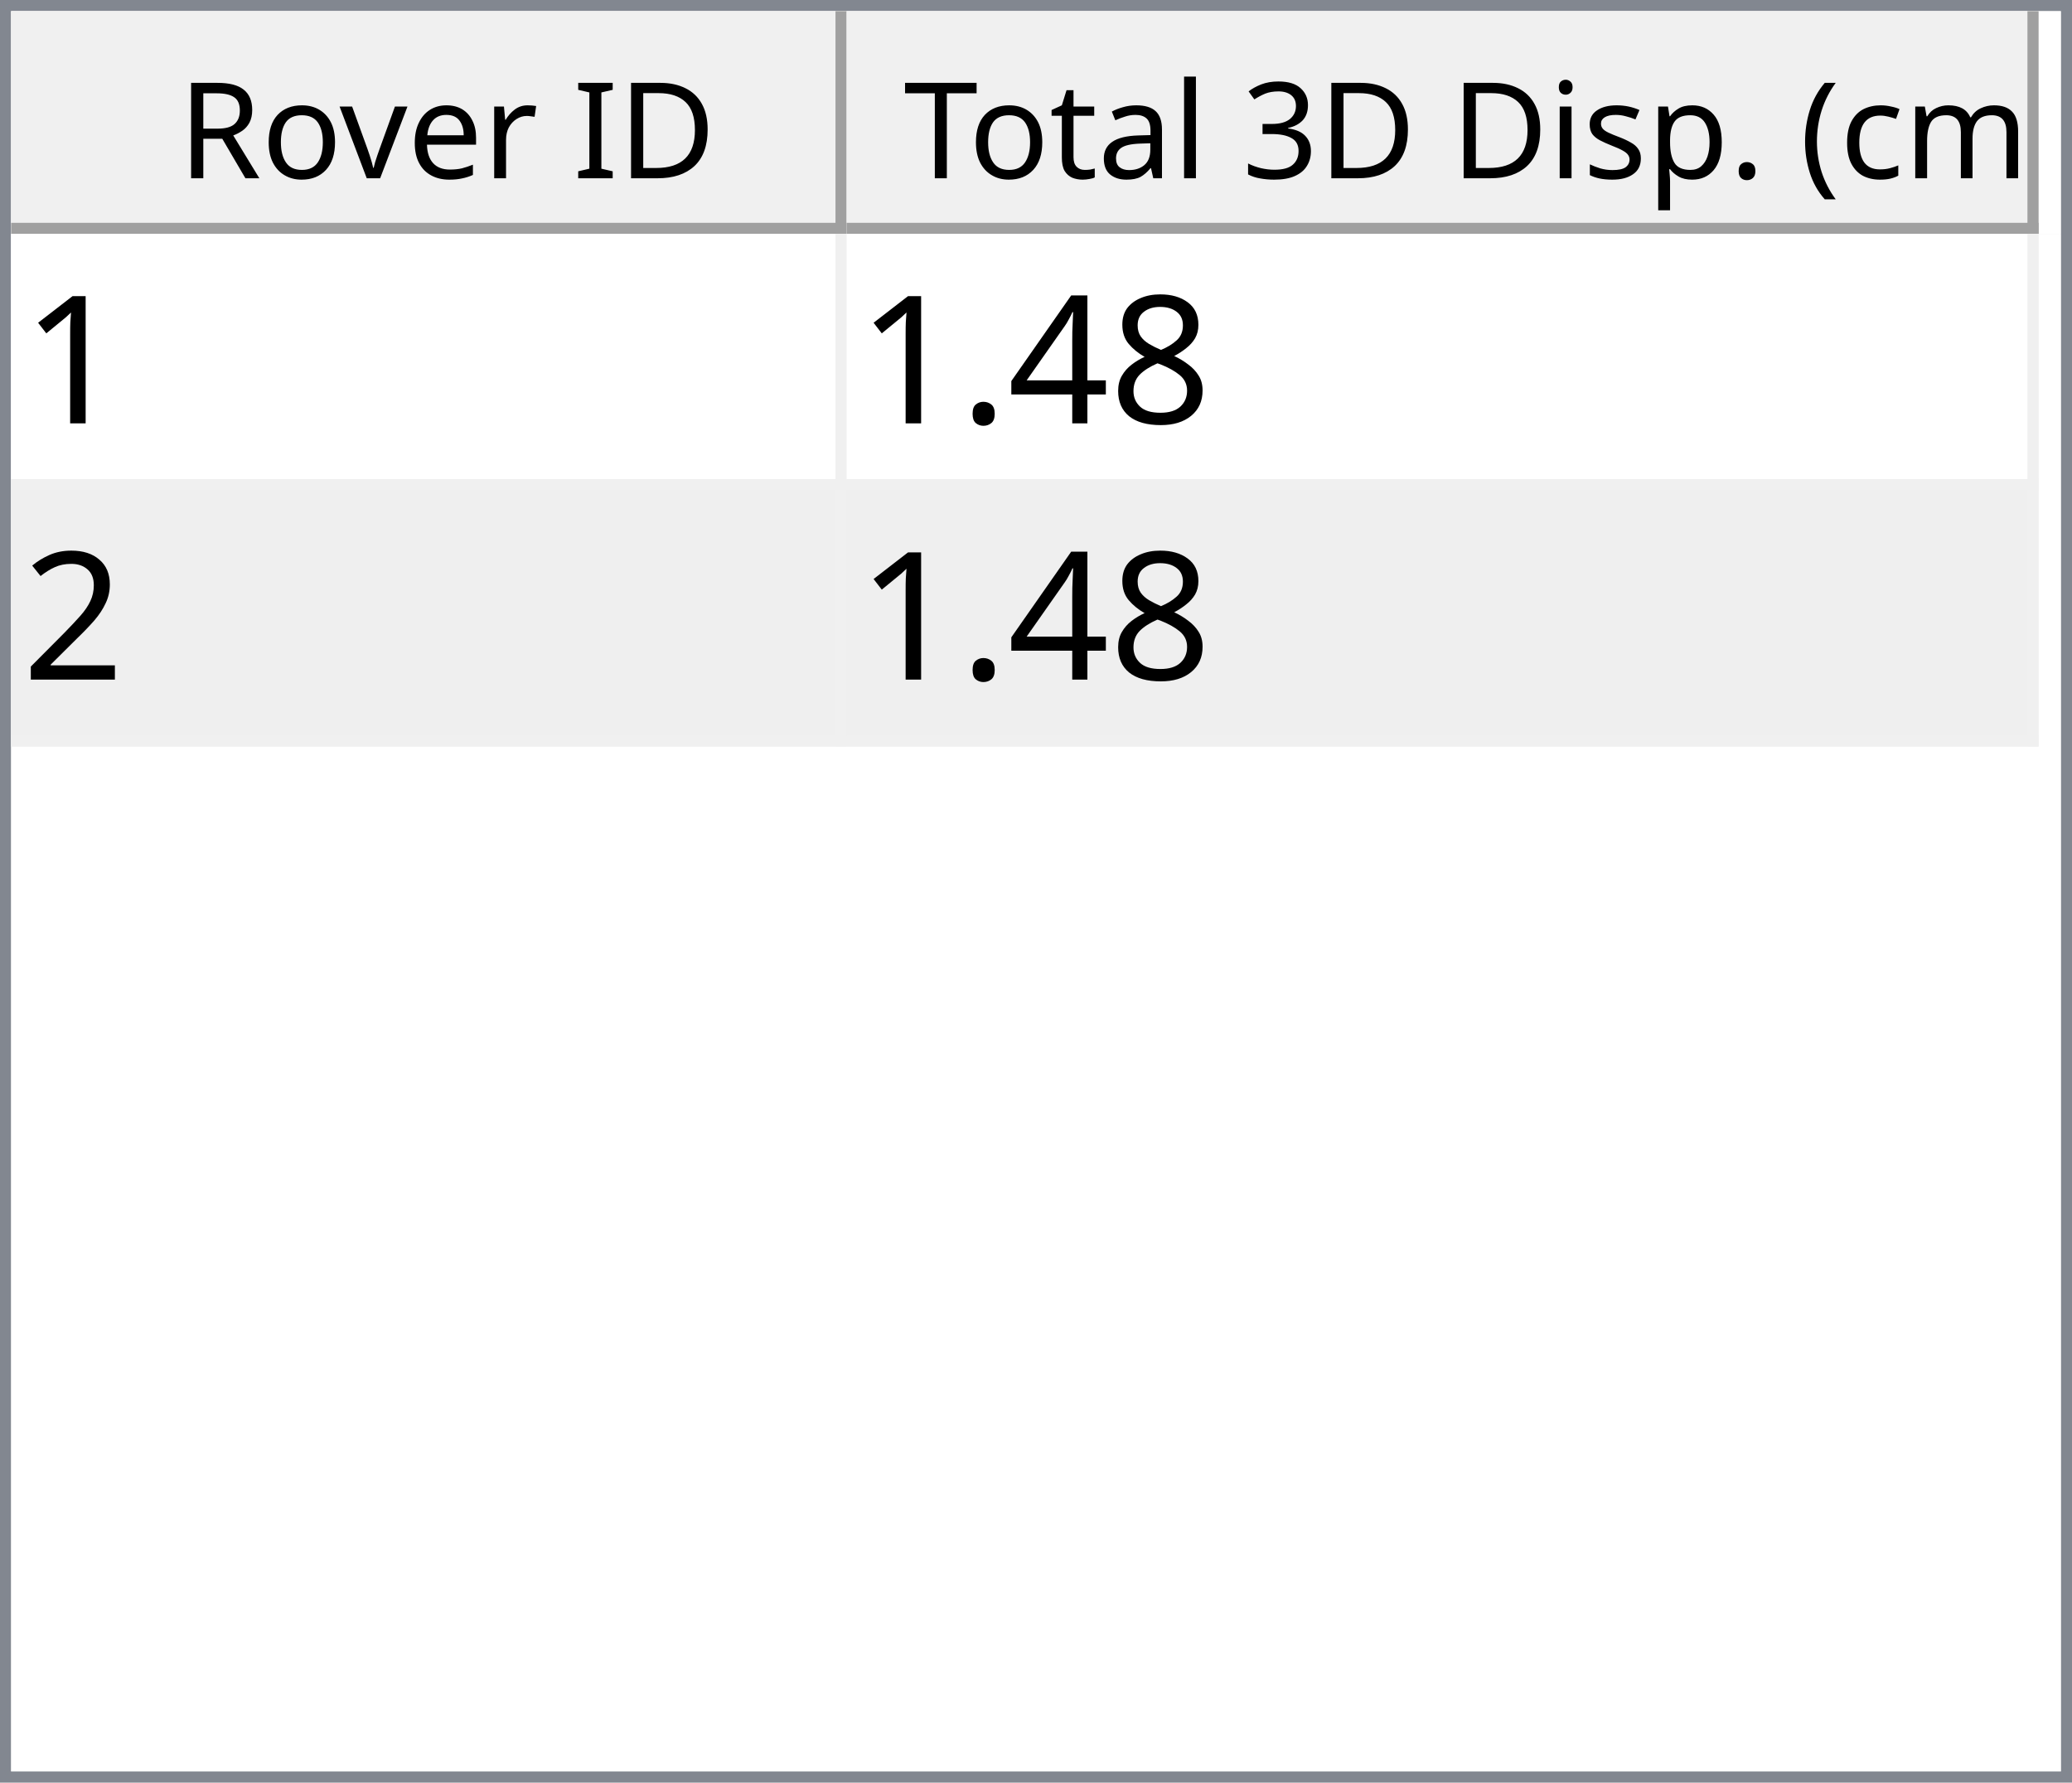
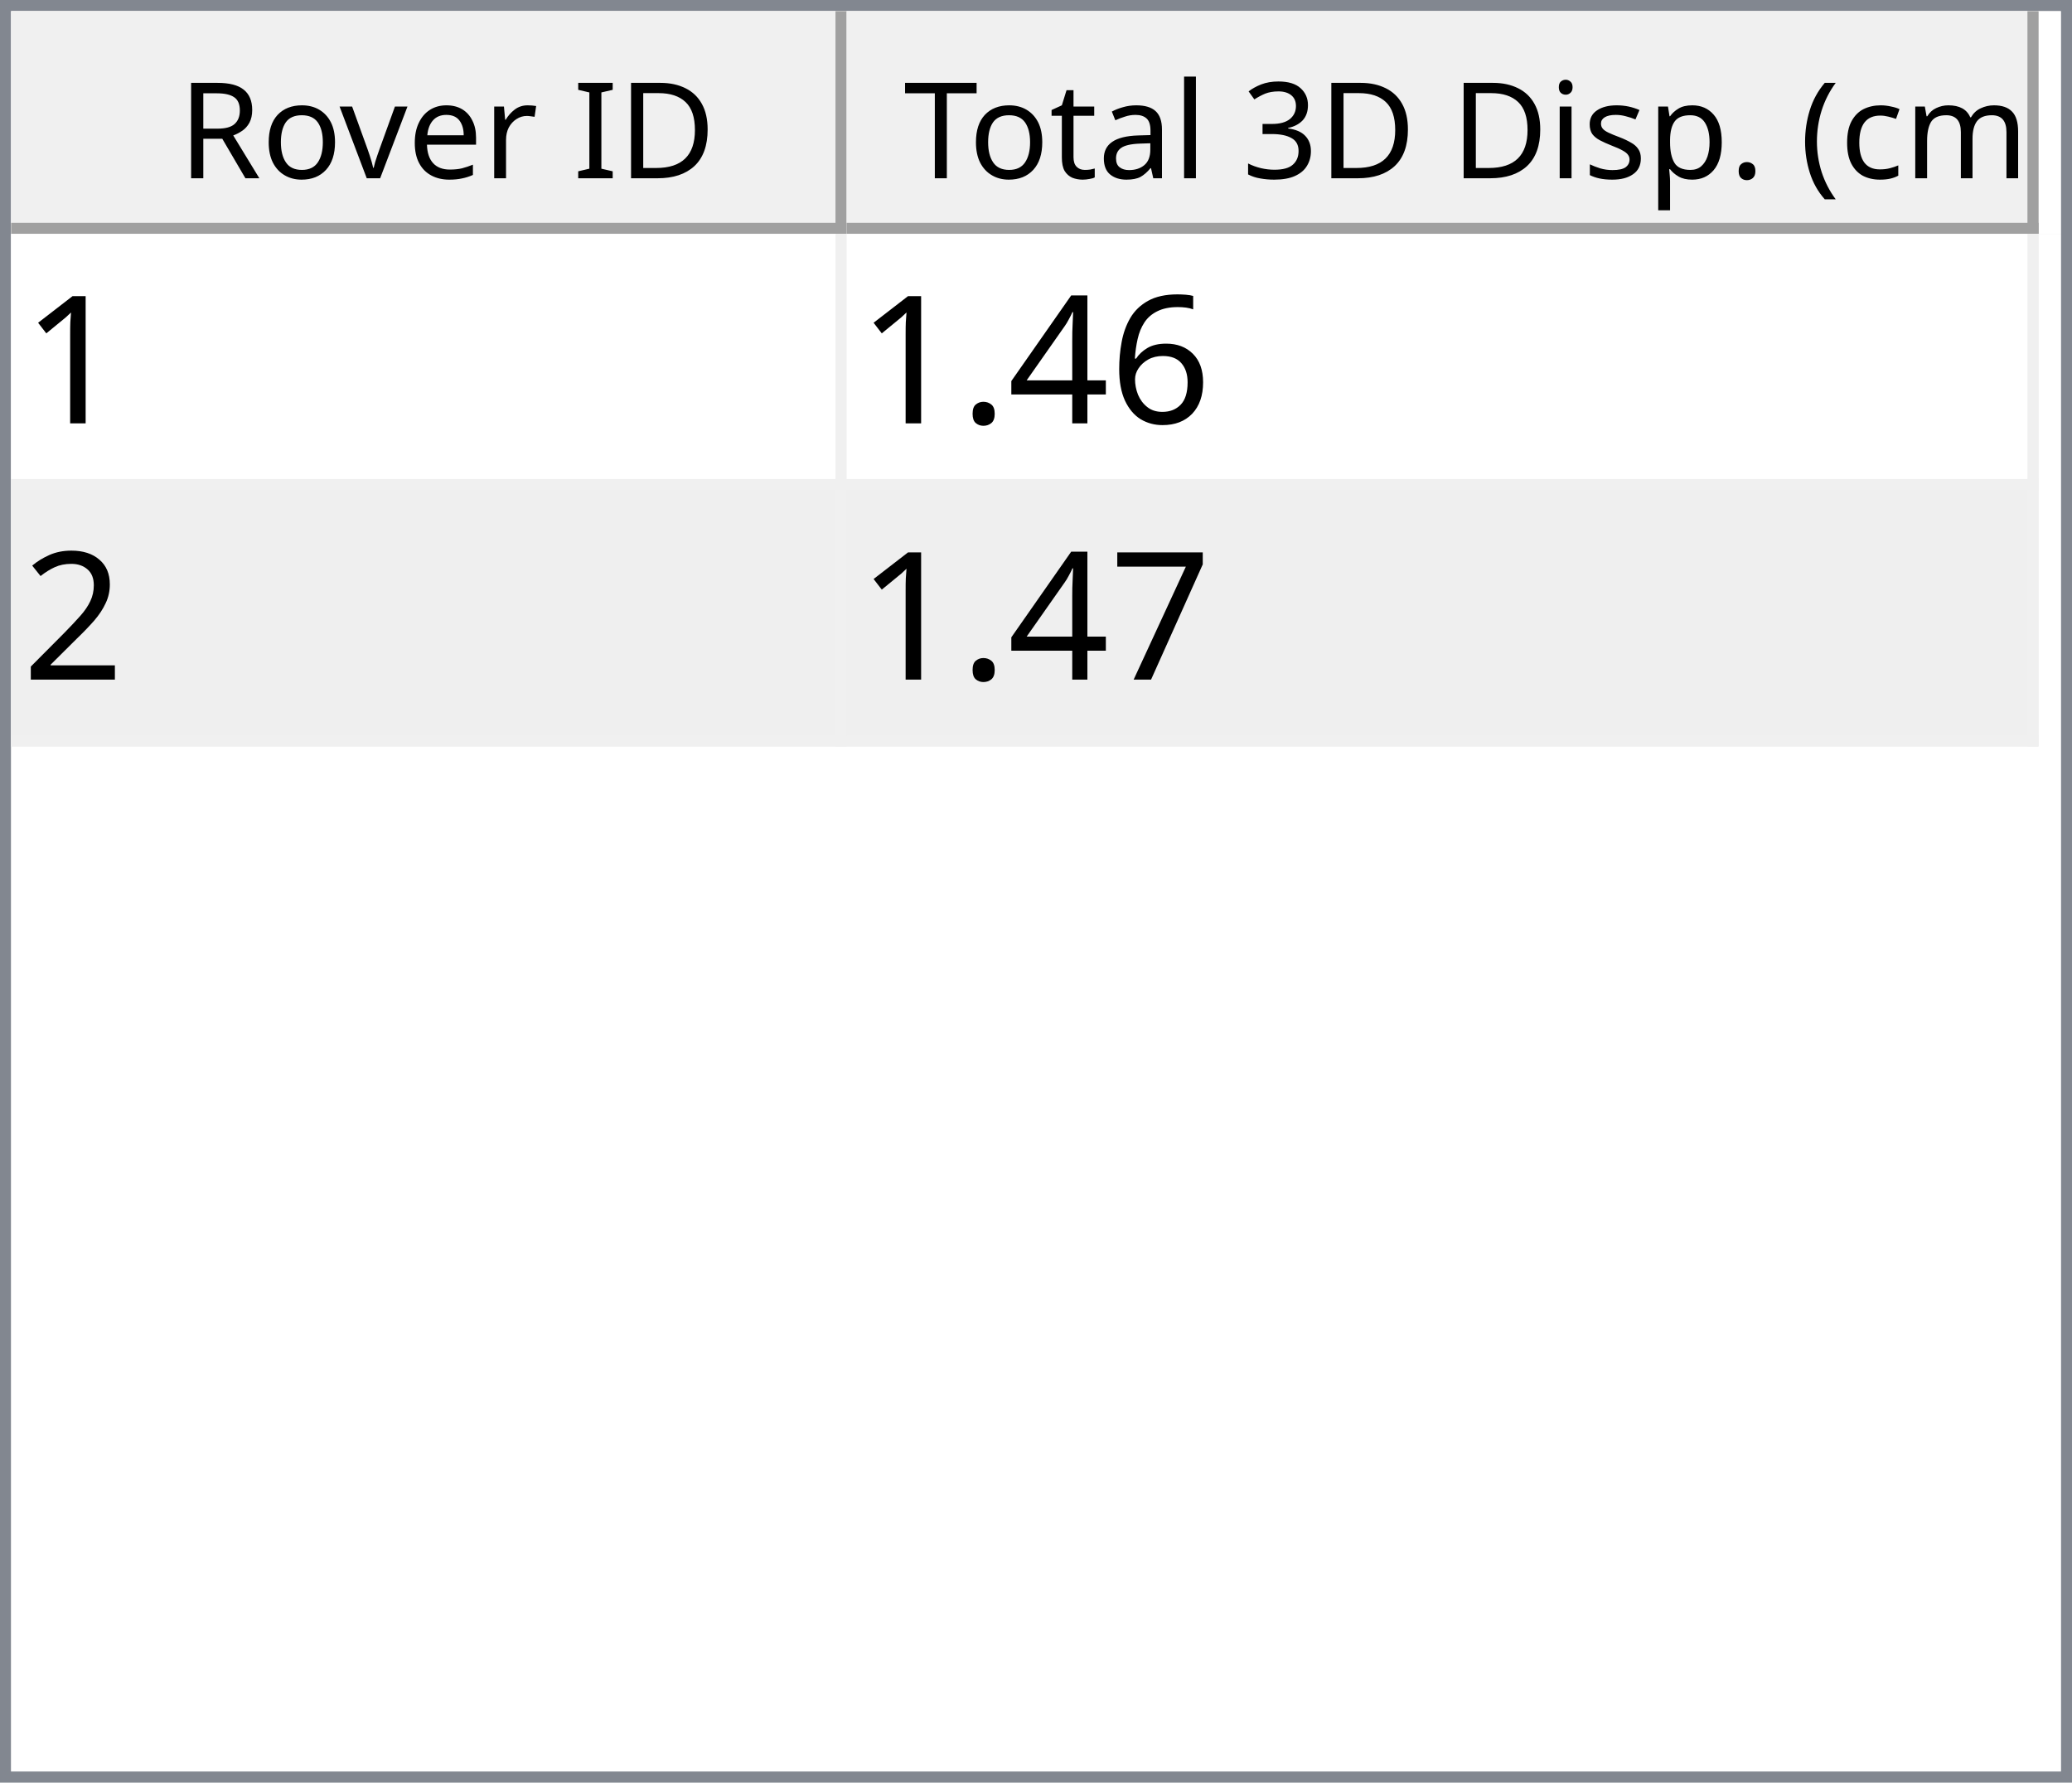
<svg xmlns="http://www.w3.org/2000/svg" style="fill-opacity:1; color-rendering:auto; color-interpolation:auto; text-rendering:auto; stroke:black; stroke-linecap:square; stroke-miterlimit:10; shape-rendering:auto; stroke-opacity:1; fill:black; stroke-dasharray:none; font-weight:normal; stroke-width:1; font-family:'Dialog'; font-style:normal; stroke-linejoin:miter; font-size:12px; stroke-dashoffset:0; image-rendering:auto;" width="186" height="160">
  <defs id="genericDefs" />
  <g>
    <defs id="defs1">
      <clipPath clipPathUnits="userSpaceOnUse" id="clipPath1">
        <path d="M0 0 L186 0 L186 160 L0 160 L0 0 Z" />
      </clipPath>
      <clipPath clipPathUnits="userSpaceOnUse" id="clipPath2">
        <path d="M0 0 L0 160 L186 160 L186 0 Z" />
      </clipPath>
      <clipPath clipPathUnits="userSpaceOnUse" id="clipPath3">
        <path d="M0 0 L0 20 L184 20 L184 0 Z" />
      </clipPath>
      <clipPath clipPathUnits="userSpaceOnUse" id="clipPath4">
        <path d="M0 0 L0 20 L75 20 L75 0 Z" />
      </clipPath>
      <clipPath clipPathUnits="userSpaceOnUse" id="clipPath5">
        <path d="M1 1 L1 19 L74 19 L74 1 Z" />
      </clipPath>
      <clipPath clipPathUnits="userSpaceOnUse" id="clipPath6">
        <path d="M0 0 L0 18 L73 18 L73 0 Z" />
      </clipPath>
      <clipPath clipPathUnits="userSpaceOnUse" id="clipPath7">
        <path d="M-0.5 -0.5 L-0.5 19.5 L74.5 19.5 L74.5 -0.5 Z" />
      </clipPath>
      <clipPath clipPathUnits="userSpaceOnUse" id="clipPath8">
        <path d="M0 0 L0 20 L107 20 L107 0 Z" />
      </clipPath>
      <clipPath clipPathUnits="userSpaceOnUse" id="clipPath9">
        <path d="M1 1 L1 19 L106 19 L106 1 Z" />
      </clipPath>
      <clipPath clipPathUnits="userSpaceOnUse" id="clipPath10">
        <path d="M0 0 L0 18 L105 18 L105 0 Z" />
      </clipPath>
      <clipPath clipPathUnits="userSpaceOnUse" id="clipPath11">
        <path d="M-0.5 -0.5 L-0.5 19.5 L106.5 19.5 L106.5 -0.5 Z" />
      </clipPath>
      <clipPath clipPathUnits="userSpaceOnUse" id="clipPath12">
        <path d="M0 0 L0 138 L184 138 L184 0 Z" />
      </clipPath>
      <clipPath clipPathUnits="userSpaceOnUse" id="clipPath13">
        <path d="M0 0 L0 46 L182 46 L182 0 Z" />
      </clipPath>
      <clipPath clipPathUnits="userSpaceOnUse" id="clipPath14">
        <path d="M-0.5 -0.5 L-0.5 45.5 L181.5 45.5 L181.5 -0.5 Z" />
      </clipPath>
      <clipPath clipPathUnits="userSpaceOnUse" id="clipPath15">
        <path d="M0 0 L0 22 L74 22 L74 0 Z" />
      </clipPath>
      <clipPath clipPathUnits="userSpaceOnUse" id="clipPath16">
        <path d="M0 0 L0 22 L106 22 L106 0 Z" />
      </clipPath>
      <font horiz-adv-x="64.551" id="font1">
        <font-face ascent="107.91" descent="25.098" units-per-em="100" style="font-style:normal; font-family:Segoe UI; font-weight:normal;" />
        <missing-glyph horiz-adv-x="64.551" d="M8.109 0 L8.109 68.266 L56.453 68.266 L56.453 0 L8.109 0 ZM15.328 7.234 L49.219 7.234 L49.219 61.031 L15.328 61.031 L15.328 7.234 Z" />
        <glyph unicode="D" horiz-adv-x="70.117" d="M9.188 0 L9.188 70.016 L28.516 70.016 Q65.531 70.016 65.531 35.891 Q65.531 19.672 55.25 9.836 Q44.969 0 27.734 0 L9.188 0 ZM17.391 62.594 L17.391 7.422 L27.828 7.422 Q41.609 7.422 49.273 14.797 Q56.938 22.172 56.938 35.688 Q56.938 62.594 28.328 62.594 L17.391 62.594 Z" />
        <glyph unicode="I" horiz-adv-x="26.611" d="M17.391 0 L9.188 0 L9.188 70.016 L17.391 70.016 L17.391 0 Z" />
        <glyph unicode=" " horiz-adv-x="27.393" d="" />
        <glyph unicode="r" horiz-adv-x="34.766" d="M34.188 41.891 Q32.078 43.5 28.125 43.5 Q23 43.5 19.555 38.672 Q16.109 33.844 16.109 25.484 L16.109 0 L8.109 0 L8.109 50 L16.109 50 L16.109 39.703 L16.312 39.703 Q18.016 44.969 21.531 47.922 Q25.047 50.875 29.391 50.875 Q32.516 50.875 34.188 50.203 L34.188 41.891 Z" />
        <glyph unicode="e" horiz-adv-x="52.295" d="M48.297 23 L12.984 23 Q13.188 14.656 17.484 10.109 Q21.781 5.562 29.297 5.562 Q37.75 5.562 44.828 11.141 L44.828 3.609 Q38.234 -1.172 27.391 -1.172 Q16.797 -1.172 10.742 5.641 Q4.688 12.453 4.688 24.812 Q4.688 36.469 11.305 43.82 Q17.922 51.172 27.734 51.172 Q37.547 51.172 42.922 44.828 Q48.297 38.484 48.297 27.203 L48.297 23 ZM40.094 29.781 Q40.047 36.719 36.75 40.578 Q33.453 44.438 27.594 44.438 Q21.922 44.438 17.969 40.383 Q14.016 36.328 13.094 29.781 L40.094 29.781 Z" />
        <glyph unicode="v" horiz-adv-x="47.9" d="M47.406 50 L27.484 0 L19.625 0 L0.688 50 L9.469 50 L22.172 13.672 Q23.578 9.672 23.922 6.688 L24.125 6.688 Q24.609 10.453 25.688 13.484 L38.969 50 L47.406 50 Z" />
        <glyph unicode="o" horiz-adv-x="58.594" d="M29 -1.172 Q17.922 -1.172 11.305 5.836 Q4.688 12.844 4.688 24.422 Q4.688 37.016 11.57 44.094 Q18.453 51.172 30.172 51.172 Q41.359 51.172 47.633 44.289 Q53.906 37.406 53.906 25.203 Q53.906 13.234 47.141 6.031 Q40.375 -1.172 29 -1.172 ZM29.594 44.438 Q21.875 44.438 17.383 39.188 Q12.891 33.938 12.891 24.703 Q12.891 15.828 17.43 10.695 Q21.969 5.562 29.594 5.562 Q37.359 5.562 41.531 10.594 Q45.703 15.625 45.703 24.906 Q45.703 34.281 41.531 39.359 Q37.359 44.438 29.594 44.438 Z" />
        <glyph unicode="R" horiz-adv-x="59.814" d="M59.375 0 L49.609 0 L37.891 19.625 Q36.281 22.359 34.766 24.289 Q33.25 26.219 31.664 27.438 Q30.078 28.656 28.25 29.219 Q26.422 29.781 24.125 29.781 L17.391 29.781 L17.391 0 L9.188 0 L9.188 70.016 L30.078 70.016 Q34.672 70.016 38.555 68.867 Q42.438 67.719 45.289 65.375 Q48.141 63.031 49.758 59.547 Q51.375 56.062 51.375 51.375 Q51.375 47.703 50.273 44.656 Q49.172 41.609 47.148 39.211 Q45.125 36.812 42.266 35.133 Q39.406 33.453 35.844 32.516 L35.844 32.328 Q37.594 31.547 38.891 30.547 Q40.188 29.547 41.359 28.18 Q42.531 26.812 43.68 25.078 Q44.828 23.344 46.234 21.047 L59.375 0 ZM17.391 62.594 L17.391 37.203 L28.516 37.203 Q31.594 37.203 34.203 38.133 Q36.812 39.062 38.719 40.797 Q40.625 42.531 41.703 45.047 Q42.781 47.562 42.781 50.688 Q42.781 56.297 39.141 59.445 Q35.5 62.594 28.609 62.594 L17.391 62.594 Z" />
        <glyph unicode=")" horiz-adv-x="30.176" d="M8.297 -15.922 L1.172 -15.922 Q16.406 2.344 16.406 26.812 Q16.406 51.469 1.078 70.016 L8.297 70.016 Q23.531 52.156 23.531 26.703 Q23.531 1.375 8.297 -15.922 Z" />
        <glyph unicode="m" horiz-adv-x="86.133" d="M79.109 0 L71.094 0 L71.094 28.719 Q71.094 37.016 68.531 40.727 Q65.969 44.438 59.906 44.438 Q54.781 44.438 51.195 39.75 Q47.609 35.062 47.609 28.516 L47.609 0 L39.594 0 L39.594 29.688 Q39.594 44.438 28.219 44.438 Q22.953 44.438 19.531 40.016 Q16.109 35.594 16.109 28.516 L16.109 0 L8.109 0 L8.109 50 L16.109 50 L16.109 42.094 L16.312 42.094 Q21.625 51.172 31.844 51.172 Q36.969 51.172 40.773 48.312 Q44.578 45.453 46 40.828 Q51.562 51.172 62.594 51.172 Q79.109 51.172 79.109 30.812 L79.109 0 Z" />
        <glyph unicode="c" horiz-adv-x="46.191" d="M42.188 2.297 Q36.422 -1.172 28.516 -1.172 Q17.828 -1.172 11.258 5.789 Q4.688 12.75 4.688 23.828 Q4.688 36.188 11.766 43.68 Q18.844 51.172 30.672 51.172 Q37.25 51.172 42.281 48.734 L42.281 40.531 Q36.719 44.438 30.375 44.438 Q22.703 44.438 17.797 38.945 Q12.891 33.453 12.891 24.516 Q12.891 15.719 17.508 10.641 Q22.125 5.562 29.891 5.562 Q36.422 5.562 42.188 9.906 L42.188 2.297 Z" />
        <glyph unicode="(" horiz-adv-x="30.176" d="M29.109 -15.922 L21.969 -15.922 Q6.844 1.375 6.844 26.703 Q6.844 52.156 21.969 70.016 L29.203 70.016 Q13.875 51.469 13.875 26.812 Q13.875 2.344 29.109 -15.922 Z" />
        <glyph unicode="." horiz-adv-x="21.68" d="M10.891 -1.078 Q8.641 -1.078 7.055 0.539 Q5.469 2.156 5.469 4.391 Q5.469 6.641 7.055 8.273 Q8.641 9.906 10.891 9.906 Q13.188 9.906 14.797 8.273 Q16.406 6.641 16.406 4.391 Q16.406 2.156 14.797 0.539 Q13.188 -1.078 10.891 -1.078 Z" />
        <glyph unicode="p" horiz-adv-x="58.789" d="M16.312 7.234 L16.109 7.234 L16.109 -23 L8.109 -23 L8.109 50 L16.109 50 L16.109 41.219 L16.312 41.219 Q22.219 51.172 33.594 51.172 Q43.266 51.172 48.688 44.461 Q54.109 37.75 54.109 26.469 Q54.109 13.922 48 6.375 Q41.891 -1.172 31.297 -1.172 Q21.578 -1.172 16.312 7.234 ZM16.109 27.391 L16.109 20.406 Q16.109 14.203 20.141 9.883 Q24.172 5.562 30.375 5.562 Q37.641 5.562 41.773 11.133 Q45.906 16.703 45.906 26.609 Q45.906 34.969 42.047 39.703 Q38.188 44.438 31.594 44.438 Q24.609 44.438 20.359 39.578 Q16.109 34.719 16.109 27.391 Z" />
        <glyph unicode="s" horiz-adv-x="42.432" d="M5.078 1.812 L5.078 10.406 Q11.625 5.562 19.484 5.562 Q30.031 5.562 30.031 12.594 Q30.031 14.594 29.125 15.992 Q28.219 17.391 26.68 18.461 Q25.141 19.531 23.07 20.383 Q21 21.234 18.609 22.172 Q15.281 23.484 12.766 24.828 Q10.25 26.172 8.57 27.859 Q6.891 29.547 6.031 31.695 Q5.172 33.844 5.172 36.719 Q5.172 40.234 6.789 42.945 Q8.406 45.656 11.086 47.484 Q13.766 49.312 17.211 50.242 Q20.656 51.172 24.312 51.172 Q30.812 51.172 35.938 48.922 L35.938 40.828 Q30.422 44.438 23.25 44.438 Q21 44.438 19.195 43.922 Q17.391 43.406 16.094 42.477 Q14.797 41.547 14.086 40.258 Q13.375 38.969 13.375 37.406 Q13.375 35.453 14.086 34.133 Q14.797 32.812 16.164 31.789 Q17.531 30.766 19.484 29.938 Q21.438 29.109 23.922 28.125 Q27.25 26.859 29.883 25.516 Q32.516 24.172 34.375 22.484 Q36.234 20.797 37.234 18.602 Q38.234 16.406 38.234 13.375 Q38.234 9.672 36.602 6.938 Q34.969 4.203 32.234 2.398 Q29.5 0.594 25.93 -0.289 Q22.359 -1.172 18.453 -1.172 Q10.75 -1.172 5.078 1.812 Z" />
        <glyph unicode="i" horiz-adv-x="24.219" d="M12.203 62.703 Q10.062 62.703 8.547 64.164 Q7.031 65.625 7.031 67.875 Q7.031 70.125 8.547 71.609 Q10.062 73.094 12.203 73.094 Q14.406 73.094 15.945 71.609 Q17.484 70.125 17.484 67.875 Q17.484 65.719 15.945 64.211 Q14.406 62.703 12.203 62.703 ZM16.109 0 L8.109 0 L8.109 50 L16.109 50 L16.109 0 Z" />
        <glyph unicode="3" horiz-adv-x="53.906" d="M46.531 19.828 Q46.531 15.094 44.75 11.211 Q42.969 7.328 39.719 4.57 Q36.469 1.812 31.93 0.297 Q27.391 -1.219 21.922 -1.219 Q11.922 -1.219 6 2.594 L6 11.188 Q13.094 5.609 22.219 5.609 Q25.875 5.609 28.828 6.539 Q31.781 7.469 33.906 9.227 Q36.031 10.984 37.18 13.477 Q38.328 15.969 38.328 19.094 Q38.328 32.812 18.797 32.812 L12.984 32.812 L12.984 39.594 L18.5 39.594 Q35.797 39.594 35.797 52.484 Q35.797 64.406 22.609 64.406 Q15.188 64.406 8.688 59.422 L8.688 67.188 Q15.375 71.188 24.609 71.188 Q29 71.188 32.57 69.969 Q36.141 68.75 38.68 66.555 Q41.219 64.359 42.609 61.281 Q44 58.203 44 54.5 Q44 40.672 30.031 36.719 L30.031 36.531 Q33.594 36.141 36.625 34.797 Q39.656 33.453 41.852 31.305 Q44.047 29.156 45.289 26.25 Q46.531 23.344 46.531 19.828 Z" />
        <glyph unicode="l" horiz-adv-x="24.219" d="M16.109 0 L8.109 0 L8.109 74.031 L16.109 74.031 L16.109 0 Z" />
        <glyph unicode="a" horiz-adv-x="50.879" d="M43.891 0 L35.891 0 L35.891 7.812 L35.688 7.812 Q30.469 -1.172 20.312 -1.172 Q12.844 -1.172 8.617 2.781 Q4.391 6.734 4.391 13.281 Q4.391 27.297 20.906 29.594 L35.891 31.688 Q35.891 44.438 25.594 44.438 Q16.547 44.438 9.281 38.281 L9.281 46.484 Q16.656 51.172 26.266 51.172 Q43.891 51.172 43.891 32.516 L43.891 0 ZM35.891 25.297 L23.828 23.641 Q18.266 22.859 15.43 20.875 Q12.594 18.891 12.594 13.875 Q12.594 10.203 15.211 7.883 Q17.828 5.562 22.172 5.562 Q28.125 5.562 32.008 9.742 Q35.891 13.922 35.891 20.312 L35.891 25.297 Z" />
        <glyph unicode="t" horiz-adv-x="33.887" d="M31.297 0.484 Q28.469 -1.078 23.828 -1.078 Q10.688 -1.078 10.688 13.578 L10.688 43.172 L2.094 43.172 L2.094 50 L10.688 50 L10.688 62.203 L18.703 64.797 L18.703 50 L31.297 50 L31.297 43.172 L18.703 43.172 L18.703 14.984 Q18.703 9.969 20.414 7.82 Q22.125 5.672 26.078 5.672 Q29.109 5.672 31.297 7.328 L31.297 0.484 Z" />
        <glyph unicode="T" horiz-adv-x="52.393" d="M50.594 62.594 L30.375 62.594 L30.375 0 L22.172 0 L22.172 62.594 L2 62.594 L2 70.016 L50.594 70.016 L50.594 62.594 Z" />
      </font>
      <font horiz-adv-x="75.0" id="font2">
        <font-face ascent="100.537" descent="21.973" units-per-em="100" style="font-style:normal; font-family:sans-serif; font-weight:normal;" />
        <missing-glyph horiz-adv-x="75.0" d="M12.5 0 L12.5 62.5 L62.5 62.5 L62.5 0 L12.5 0 ZM14.062 1.562 L60.938 1.562 L60.938 60.938 L14.062 60.938 L14.062 1.562 Z" />
        <glyph unicode="1" horiz-adv-x="55.615" d="M37.25 0 L28.469 0 L28.469 56 Q25.297 52.984 20.141 49.953 Q14.984 46.922 10.891 45.406 L10.891 53.906 Q18.266 57.375 23.781 62.305 Q29.297 67.234 31.594 71.875 L37.25 71.875 L37.25 0 Z" />
-         <glyph unicode="8" horiz-adv-x="55.615" d="M17.672 38.812 Q12.203 40.828 9.57 44.539 Q6.938 48.25 6.938 53.422 Q6.938 61.234 12.555 66.555 Q18.172 71.875 27.484 71.875 Q36.859 71.875 42.578 66.43 Q48.297 60.984 48.297 53.172 Q48.297 48.188 45.68 44.508 Q43.062 40.828 37.75 38.812 Q44.344 36.672 47.781 31.883 Q51.219 27.094 51.219 20.453 Q51.219 11.281 44.727 5.031 Q38.234 -1.219 27.641 -1.219 Q17.047 -1.219 10.547 5.055 Q4.047 11.328 4.047 20.703 Q4.047 27.688 7.594 32.398 Q11.141 37.109 17.672 38.812 ZM15.922 53.719 Q15.922 48.641 19.195 45.414 Q22.469 42.188 27.688 42.188 Q32.766 42.188 36.016 45.383 Q39.266 48.578 39.266 53.219 Q39.266 58.062 35.914 61.359 Q32.562 64.656 27.594 64.656 Q22.562 64.656 19.242 61.43 Q15.922 58.203 15.922 53.719 ZM13.094 20.656 Q13.094 16.891 14.875 13.375 Q16.656 9.859 20.172 7.93 Q23.688 6 27.734 6 Q34.031 6 38.133 10.055 Q42.234 14.109 42.234 20.359 Q42.234 26.703 38.016 30.859 Q33.797 35.016 27.438 35.016 Q21.234 35.016 17.164 30.914 Q13.094 26.812 13.094 20.656 Z" />
+         <glyph unicode="6" horiz-adv-x="55.615" d="M49.75 54.047 L41.016 53.375 Q39.844 58.547 37.703 60.891 Q34.125 64.656 28.906 64.656 Q24.703 64.656 21.531 62.312 Q17.391 59.281 14.992 53.469 Q12.594 47.656 12.5 36.922 Q15.672 41.75 20.266 44.094 Q24.859 46.438 29.891 46.438 Q38.672 46.438 44.852 39.969 Q51.031 33.5 51.031 23.25 Q51.031 16.5 48.125 10.719 Q45.219 4.938 40.141 1.859 Q35.062 -1.219 28.609 -1.219 Q17.625 -1.219 10.695 6.859 Q3.766 14.938 3.766 33.5 Q3.766 54.25 11.422 63.672 Q18.109 71.875 29.438 71.875 Q37.891 71.875 43.289 67.141 Q48.688 62.406 49.75 54.047 ZM13.875 23.188 Q13.875 18.656 15.797 14.508 Q17.719 10.359 21.188 8.18 Q24.656 6 28.469 6 Q34.031 6 38.039 10.492 Q42.047 14.984 42.047 22.703 Q42.047 30.125 38.086 34.398 Q34.125 38.672 28.125 38.672 Q22.172 38.672 18.023 34.398 Q13.875 30.125 13.875 23.188 Z" />
        <glyph unicode="4" horiz-adv-x="55.615" d="M32.328 0 L32.328 17.141 L1.266 17.141 L1.266 25.203 L33.938 71.578 L41.109 71.578 L41.109 25.203 L50.781 25.203 L50.781 17.141 L41.109 17.141 L41.109 0 L32.328 0 ZM32.328 25.203 L32.328 57.469 L9.906 25.203 L32.328 25.203 Z" />
        <glyph unicode="." horiz-adv-x="27.783" d="M9.078 0 L9.078 10.016 L19.094 10.016 L19.094 0 L9.078 0 Z" />
        <glyph unicode="2" horiz-adv-x="55.615" d="M50.344 8.453 L50.344 0 L3.031 0 Q2.938 3.172 4.047 6.109 Q5.859 10.938 9.836 15.625 Q13.812 20.312 21.344 26.469 Q33.016 36.031 37.117 41.625 Q41.219 47.219 41.219 52.203 Q41.219 57.422 37.477 61.008 Q33.734 64.594 27.734 64.594 Q21.391 64.594 17.578 60.789 Q13.766 56.984 13.719 50.25 L4.688 51.172 Q5.609 61.281 11.664 66.578 Q17.719 71.875 27.938 71.875 Q38.234 71.875 44.242 66.164 Q50.25 60.453 50.25 52 Q50.25 47.703 48.492 43.555 Q46.734 39.406 42.656 34.812 Q38.578 30.219 29.109 22.219 Q21.188 15.578 18.945 13.211 Q16.703 10.844 15.234 8.453 L50.344 8.453 Z" />
+         <glyph unicode="7" horiz-adv-x="55.615" d="M4.734 62.203 L4.734 70.656 L51.078 70.656 L51.078 63.812 Q44.234 56.547 37.523 44.484 Q30.812 32.422 27.156 19.672 Q24.516 10.688 23.781 0 L14.75 0 Q14.891 8.453 18.062 20.414 Q21.234 32.375 27.172 43.484 Q33.109 54.594 39.797 62.203 L4.734 62.203 Z" />
      </font>
    </defs>
    <g style="fill:white; stroke:white;">
      <rect x="0" y="0" width="186" style="clip-path:url(#clipPath1); stroke:none;" height="160" />
    </g>
    <g style="fill:white; text-rendering:optimizeSpeed; color-rendering:optimizeSpeed; image-rendering:optimizeSpeed; shape-rendering:crispEdges; stroke:white; color-interpolation:sRGB;">
      <rect x="0" width="186" height="160" y="0" style="stroke:none;" />
      <path style="stroke:none;" d="M0 160 L186 160 L186 0 L0 0 Z" />
    </g>
    <g style="fill:rgb(240,240,240); font-family:'Segoe UI'; stroke:rgb(240,240,240);">
      <rect x="0" y="0" width="186" style="clip-path:url(#clipPath2); stroke:none;" height="160" />
    </g>
    <g style="fill:rgb(130,135,144); font-family:'Segoe UI'; stroke:rgb(130,135,144);">
      <path d="M0 0 L186 0 L186 160 L0 160 L0 0 ZM1 1 L185 1 L185 159 L1 159 L1 1 Z" style="fill-rule:evenodd; clip-path:url(#clipPath2); stroke:none;" />
    </g>
    <g style="fill:white; font-family:'Segoe UI'; stroke:white;" transform="translate(1,1)">
      <rect x="0" y="0" width="184" style="clip-path:url(#clipPath3); stroke:none;" height="20" />
    </g>
    <g style="fill:rgb(240,240,240); font-family:'Segoe UI'; stroke:rgb(240,240,240);" transform="translate(1,1)">
      <rect x="0" y="0" width="75" style="clip-path:url(#clipPath4); stroke:none;" height="20" />
    </g>
    <g style="font-family:'Segoe UI';" transform="translate(2,2)">
      <text x="14" xml:space="preserve" y="14" style="clip-path:url(#clipPath6); stroke:none;">Rover ID</text>
    </g>
    <g style="fill:rgb(160,160,160); font-family:'Segoe UI'; stroke:rgb(160,160,160); stroke-linejoin:bevel;" transform="translate(1.5,1.5)">
      <line x1="74" x2="74" y1="0" style="fill:none; clip-path:url(#clipPath7);" y2="19" />
    </g>
    <g style="fill:rgb(160,160,160); font-family:'Segoe UI'; stroke:rgb(160,160,160); stroke-linejoin:bevel;" transform="matrix(1,0,0,1,1,1) translate(0.5,0.5)">
      <line x1="0" x2="74" y1="19" style="fill:none; clip-path:url(#clipPath7);" y2="19" />
    </g>
    <g style="fill:rgb(240,240,240); font-family:'Segoe UI'; stroke:rgb(240,240,240);" transform="translate(76,1)">
      <rect x="0" y="0" width="107" style="clip-path:url(#clipPath8); stroke:none;" height="20" />
    </g>
    <g style="font-family:'Segoe UI';" transform="translate(77,2)">
      <text x="1" xml:space="preserve" y="14" style="clip-path:url(#clipPath10); stroke:none;"> Total 3D Disp. (cm)</text>
    </g>
    <g style="fill:rgb(160,160,160); font-family:'Segoe UI'; stroke:rgb(160,160,160); stroke-linejoin:bevel;" transform="translate(76.5,1.5)">
      <line x1="106" x2="106" y1="0" style="fill:none; clip-path:url(#clipPath11);" y2="19" />
    </g>
    <g style="fill:rgb(160,160,160); font-family:'Segoe UI'; stroke:rgb(160,160,160); stroke-linejoin:bevel;" transform="matrix(1,0,0,1,76,1) translate(0.5,0.5)">
      <line x1="0" x2="106" y1="19" style="fill:none; clip-path:url(#clipPath11);" y2="19" />
    </g>
    <g style="fill:white; font-family:'Segoe UI'; stroke:white;" transform="translate(1,21)">
      <rect x="0" y="0" width="184" style="clip-path:url(#clipPath12); stroke:none;" height="138" />
    </g>
    <g style="fill:rgb(240,240,240); font-size:16px; font-family:sans-serif; stroke:rgb(240,240,240);" transform="translate(1,21)">
      <rect x="0" y="0" width="182" style="clip-path:url(#clipPath13); stroke:none;" height="46" />
      <line transform="translate(0.5,0.5)" x1="0" x2="181" y1="22" style="clip-path:url(#clipPath14); fill:none; stroke-linejoin:bevel;" y2="22" />
    </g>
    <g transform="matrix(1,0,0,1,1,21) translate(0.5,0.5)" style="fill:rgb(240,240,240); font-size:16px; font-family:sans-serif; stroke:rgb(240,240,240); stroke-linejoin:bevel;">
      <line x1="0" x2="181" y1="45" style="fill:none; clip-path:url(#clipPath14);" y2="45" />
    </g>
    <g transform="matrix(1,0,0,1,1,21) translate(0.5,0.5)" style="fill:rgb(240,240,240); font-size:16px; font-family:sans-serif; stroke:rgb(240,240,240); stroke-linejoin:bevel;">
      <line x1="74" x2="74" y1="0" style="fill:none; clip-path:url(#clipPath14);" y2="45" />
    </g>
    <g transform="matrix(1,0,0,1,1,21) translate(0.5,0.5)" style="fill:rgb(240,240,240); font-size:16px; font-family:sans-serif; stroke:rgb(240,240,240); stroke-linejoin:bevel;">
      <line x1="181" x2="181" y1="0" style="fill:none; clip-path:url(#clipPath14);" y2="45" />
    </g>
    <g style="fill:white; font-size:16px; font-family:sans-serif; stroke:white;" transform="matrix(1,0,0,1,1,21)">
      <rect x="0" y="0" width="74" style="clip-path:url(#clipPath15); stroke:none;" height="22" />
      <text x="1" y="17" style="fill:black; clip-path:url(#clipPath15); stroke:none;" xml:space="preserve">1</text>
    </g>
    <g style="fill:white; font-size:16px; font-family:sans-serif; stroke:white;" transform="matrix(1,0,0,1,1,21) translate(75,0)">
      <rect x="0" y="0" width="106" style="clip-path:url(#clipPath16); stroke:none;" height="22" />
-       <text x="1" y="17" style="fill:black; clip-path:url(#clipPath16); stroke:none;" xml:space="preserve">1.48</text>
+       <text x="1" y="17" style="fill:black; clip-path:url(#clipPath16); stroke:none;" xml:space="preserve">1.46</text>
    </g>
    <g style="fill:rgb(239,239,239); font-size:16px; font-family:sans-serif; stroke:rgb(239,239,239);" transform="matrix(1,0,0,1,1,21) translate(0,23)">
      <rect x="0" y="0" width="74" style="clip-path:url(#clipPath15); stroke:none;" height="22" />
      <text x="1" y="17" style="fill:black; clip-path:url(#clipPath15); stroke:none;" xml:space="preserve">2</text>
    </g>
    <g style="fill:rgb(239,239,239); font-size:16px; font-family:sans-serif; stroke:rgb(239,239,239);" transform="matrix(1,0,0,1,1,21) translate(75,23)">
      <rect x="0" y="0" width="106" style="clip-path:url(#clipPath16); stroke:none;" height="22" />
-       <text x="1" y="17" style="fill:black; clip-path:url(#clipPath16); stroke:none;" xml:space="preserve">1.48</text>
+       <text x="1" y="17" style="fill:black; clip-path:url(#clipPath16); stroke:none;" xml:space="preserve">1.47</text>
    </g>
  </g>
</svg>
